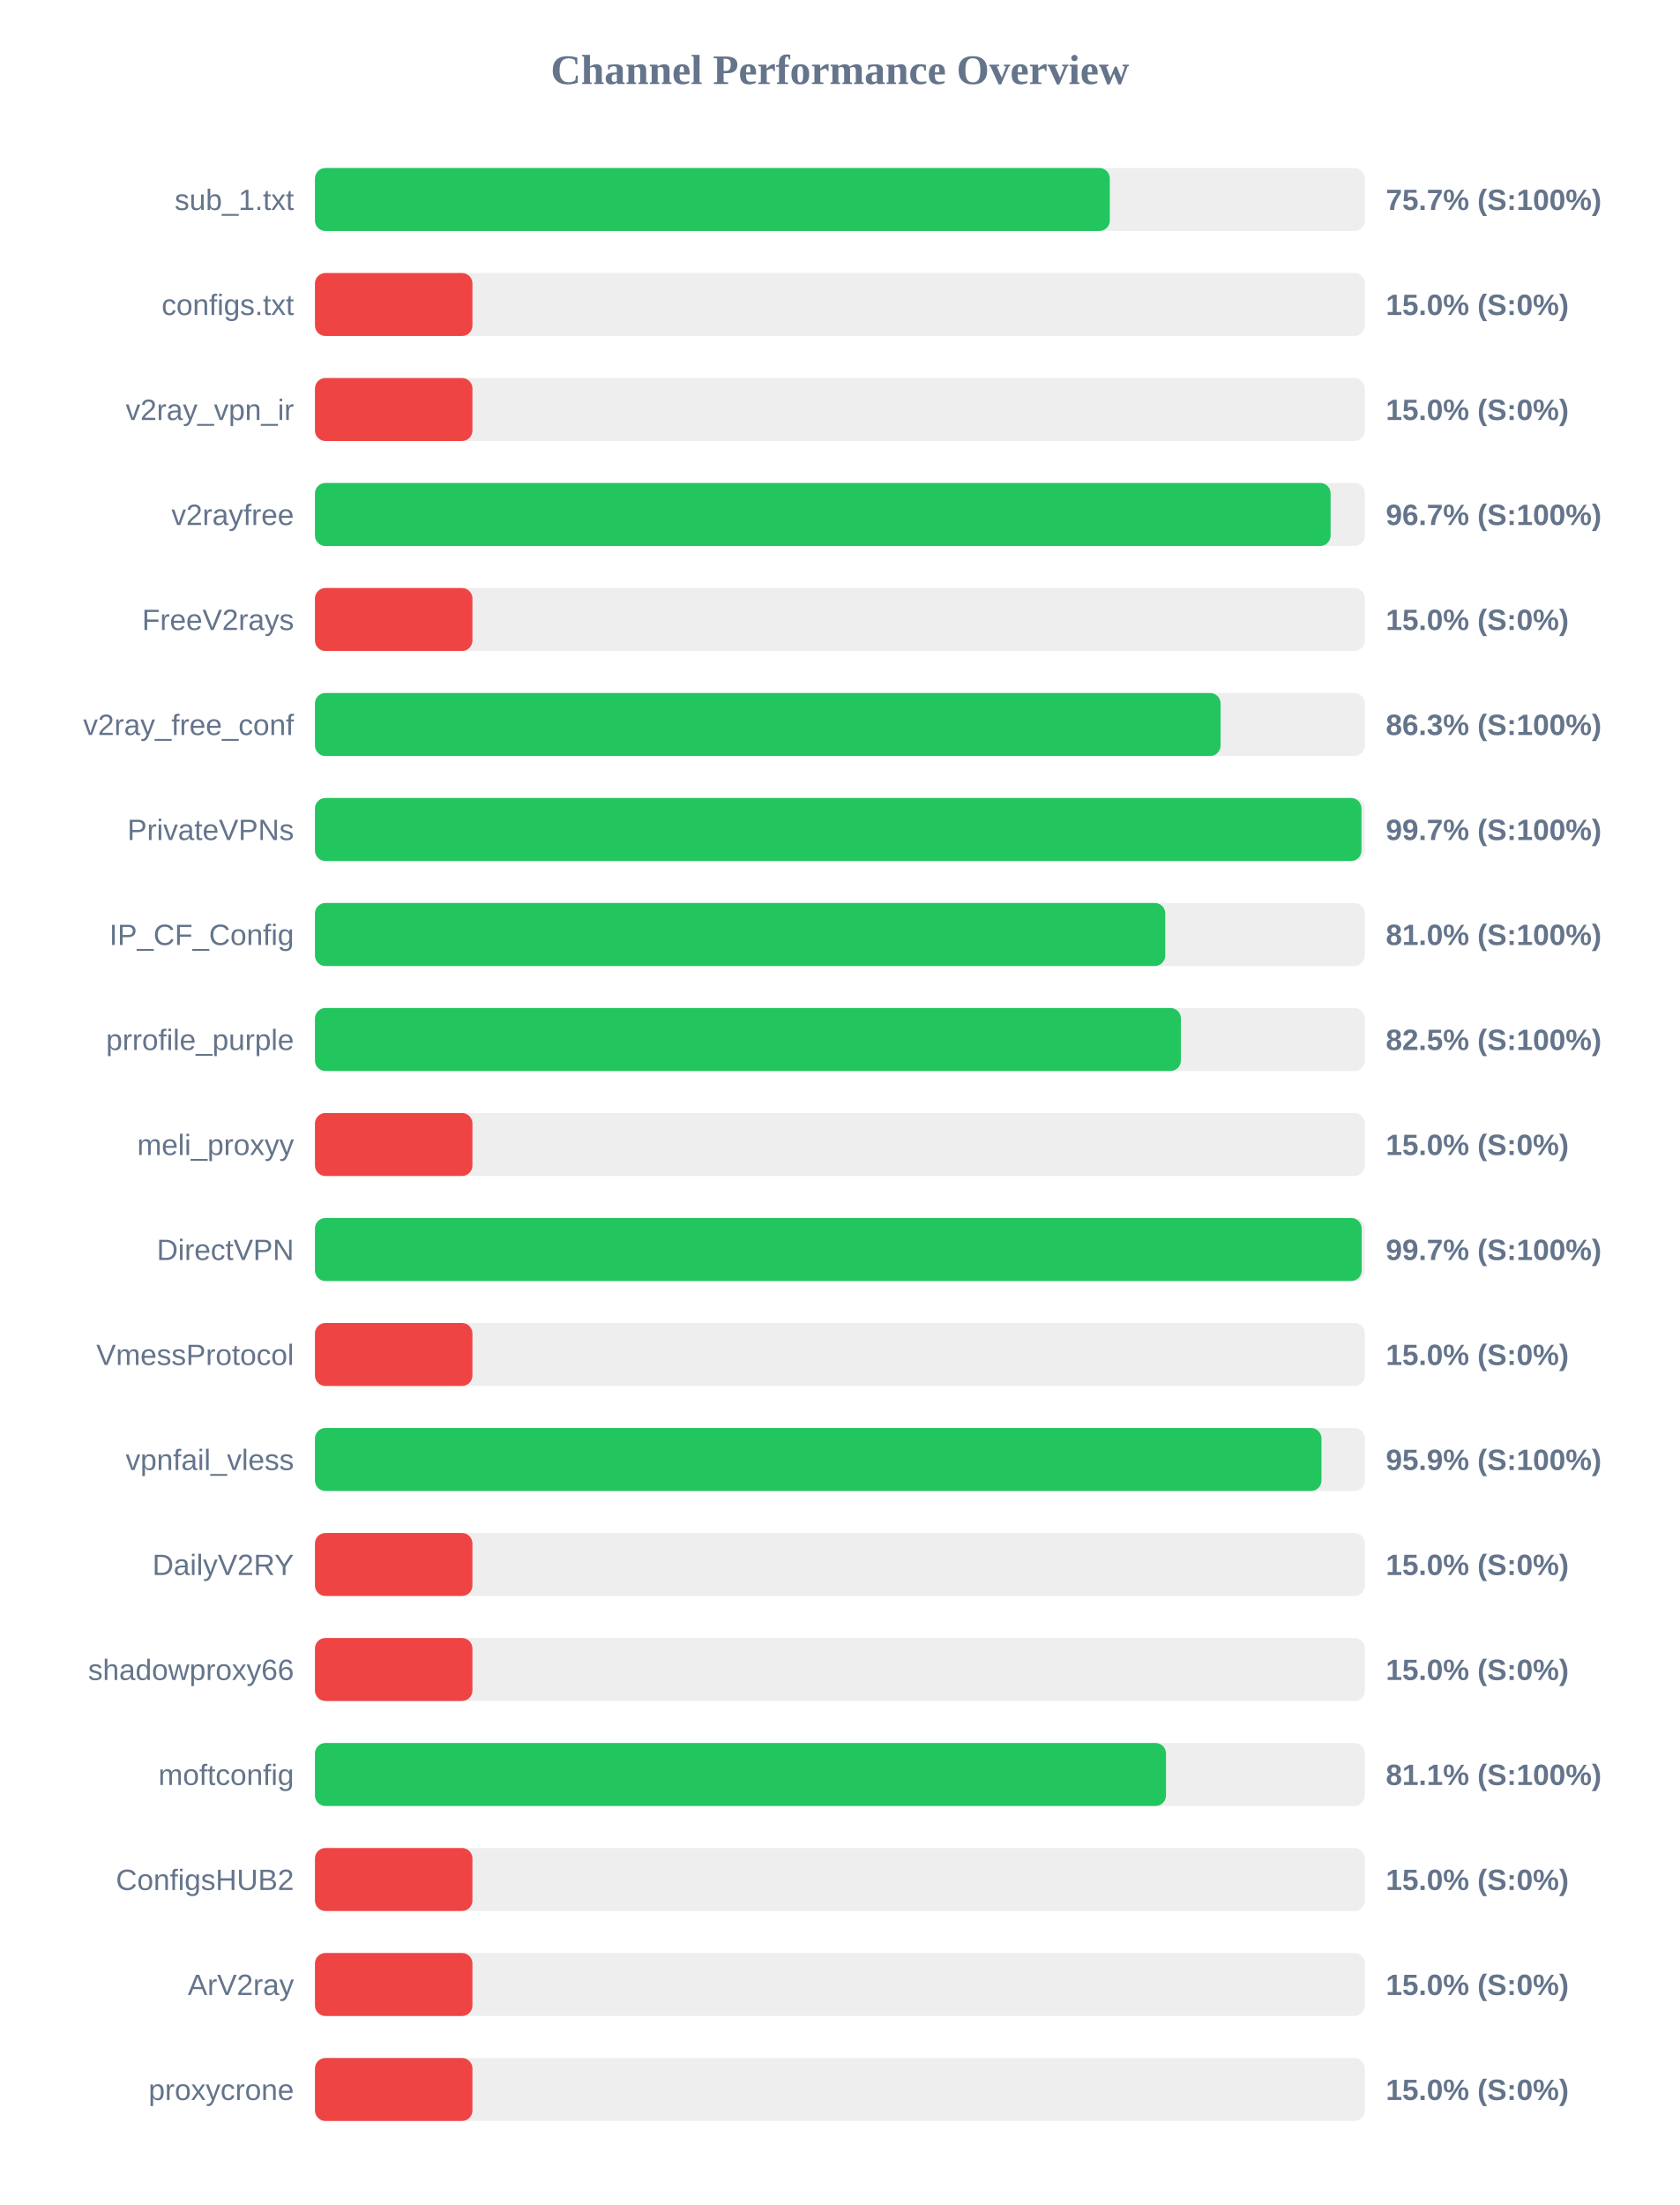
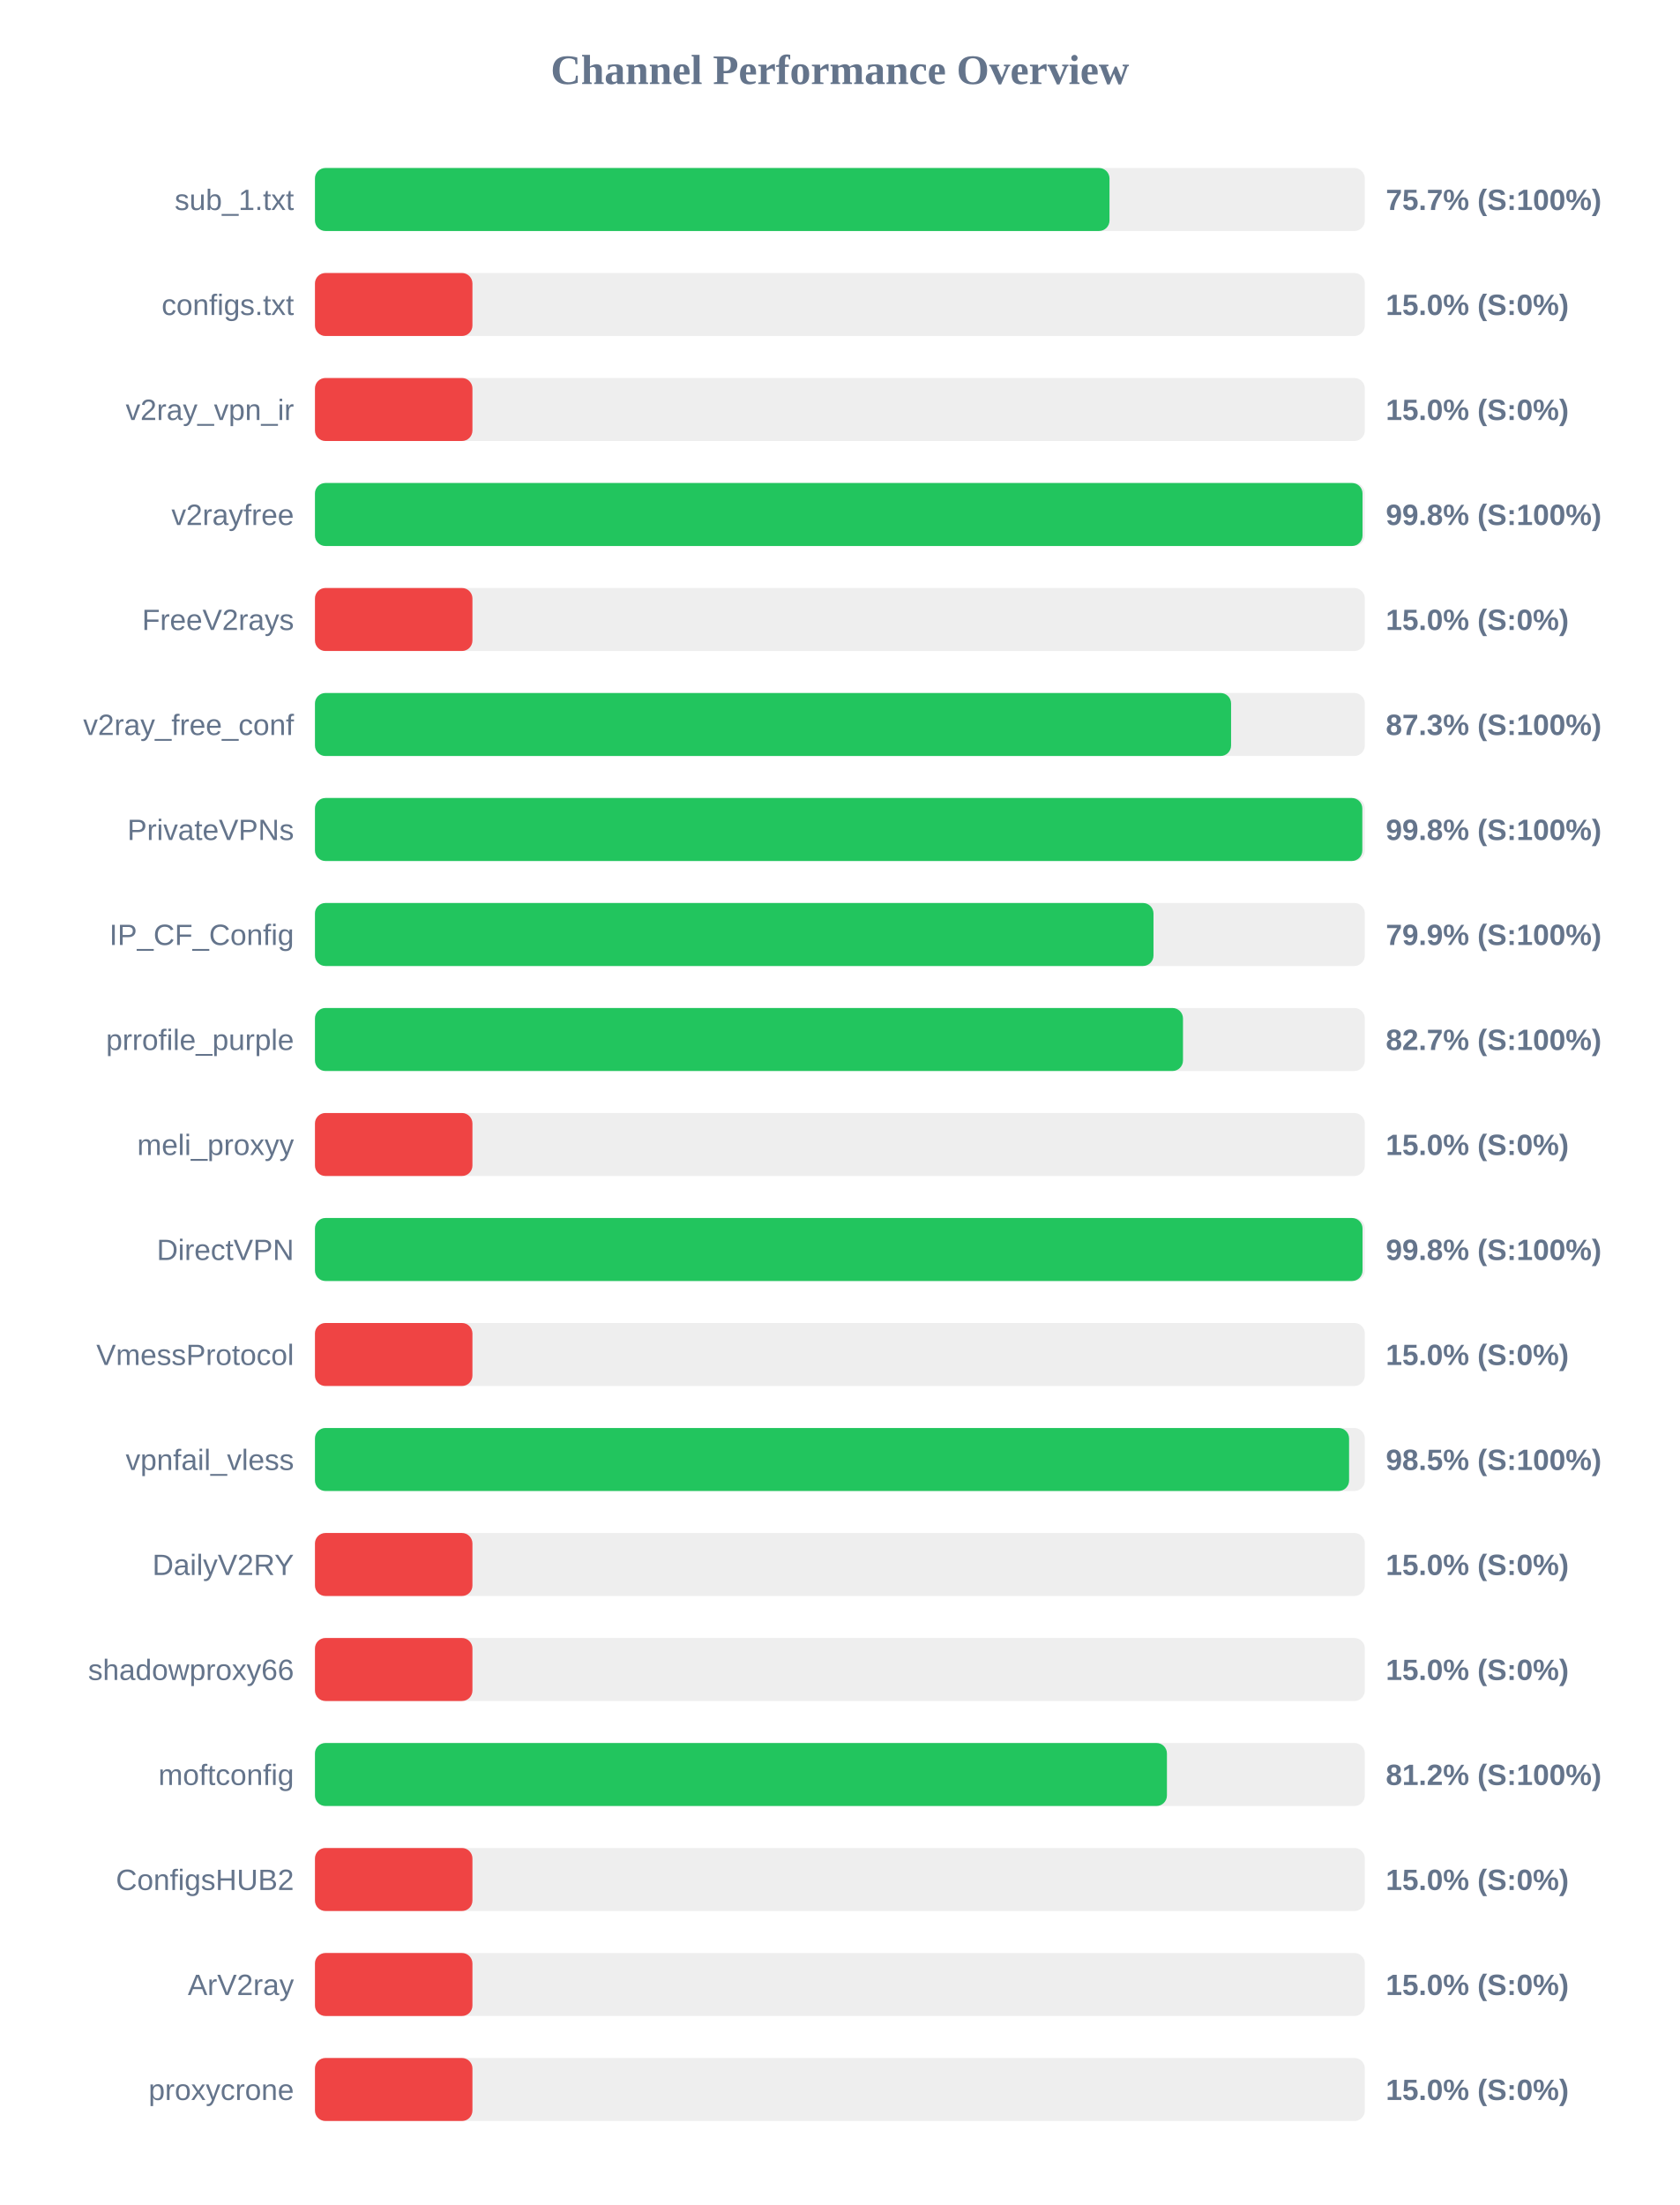
<svg xmlns="http://www.w3.org/2000/svg" width="800" height="1050" version="1.1">
  <style>
        .row { font: 14px Arial; fill: #64748b; }
        .score { font: bold 14px Arial; fill: #64748b; }
    </style>
  <text x="400" y="40" text-anchor="middle" font-size="20px" font-weight="bold" fill="#64748b">Channel Performance Overview</text>
  <rect x="150" y="80" width="500" height="30" fill="#eee" rx="5" />
-   <rect x="150" y="80" width="378.55" height="30" fill="#22c55e" rx="5" />
+   <rect x="150" y="80" width="378.4" height="30" fill="#22c55e" rx="5" />
  <text x="140" y="100" text-anchor="end" class="row">sub_1.txt</text>
  <text x="660" y="100" text-anchor="start" class="score">75.7% (S:100%)</text>
  <rect x="150" y="130" width="500" height="30" fill="#eee" rx="5" />
  <rect x="150" y="130" width="75.0" height="30" fill="#ef4444" rx="5" />
  <text x="140" y="150" text-anchor="end" class="row">configs.txt</text>
  <text x="660" y="150" text-anchor="start" class="score">15.0% (S:0%)</text>
  <rect x="150" y="180" width="500" height="30" fill="#eee" rx="5" />
  <rect x="150" y="180" width="75.0" height="30" fill="#ef4444" rx="5" />
  <text x="140" y="200" text-anchor="end" class="row">v2ray_vpn_ir</text>
  <text x="660" y="200" text-anchor="start" class="score">15.0% (S:0%)</text>
  <rect x="150" y="230" width="500" height="30" fill="#eee" rx="5" />
-   <rect x="150" y="230" width="483.7" height="30" fill="#22c55e" rx="5" />
+   <rect x="150" y="230" width="498.9" height="30" fill="#22c55e" rx="5" />
  <text x="140" y="250" text-anchor="end" class="row">v2rayfree</text>
-   <text x="660" y="250" text-anchor="start" class="score">96.7% (S:100%)</text>
+   <text x="660" y="250" text-anchor="start" class="score">99.8% (S:100%)</text>
  <rect x="150" y="280" width="500" height="30" fill="#eee" rx="5" />
  <rect x="150" y="280" width="75.0" height="30" fill="#ef4444" rx="5" />
  <text x="140" y="300" text-anchor="end" class="row">FreeV2rays</text>
  <text x="660" y="300" text-anchor="start" class="score">15.0% (S:0%)</text>
  <rect x="150" y="330" width="500" height="30" fill="#eee" rx="5" />
-   <rect x="150" y="330" width="431.3" height="30" fill="#22c55e" rx="5" />
+   <rect x="150" y="330" width="436.3" height="30" fill="#22c55e" rx="5" />
  <text x="140" y="350" text-anchor="end" class="row">v2ray_free_conf</text>
-   <text x="660" y="350" text-anchor="start" class="score">86.3% (S:100%)</text>
+   <text x="660" y="350" text-anchor="start" class="score">87.3% (S:100%)</text>
  <rect x="150" y="380" width="500" height="30" fill="#eee" rx="5" />
-   <rect x="150" y="380" width="498.4" height="30" fill="#22c55e" rx="5" />
+   <rect x="150" y="380" width="498.8" height="30" fill="#22c55e" rx="5" />
  <text x="140" y="400" text-anchor="end" class="row">PrivateVPNs</text>
-   <text x="660" y="400" text-anchor="start" class="score">99.7% (S:100%)</text>
+   <text x="660" y="400" text-anchor="start" class="score">99.8% (S:100%)</text>
  <rect x="150" y="430" width="500" height="30" fill="#eee" rx="5" />
-   <rect x="150" y="430" width="404.95" height="30" fill="#22c55e" rx="5" />
+   <rect x="150" y="430" width="399.35" height="30" fill="#22c55e" rx="5" />
  <text x="140" y="450" text-anchor="end" class="row">IP_CF_Config</text>
-   <text x="660" y="450" text-anchor="start" class="score">81.0% (S:100%)</text>
+   <text x="660" y="450" text-anchor="start" class="score">79.9% (S:100%)</text>
  <rect x="150" y="480" width="500" height="30" fill="#eee" rx="5" />
-   <rect x="150" y="480" width="412.4" height="30" fill="#22c55e" rx="5" />
+   <rect x="150" y="480" width="413.4" height="30" fill="#22c55e" rx="5" />
  <text x="140" y="500" text-anchor="end" class="row">prrofile_purple</text>
-   <text x="660" y="500" text-anchor="start" class="score">82.5% (S:100%)</text>
+   <text x="660" y="500" text-anchor="start" class="score">82.7% (S:100%)</text>
  <rect x="150" y="530" width="500" height="30" fill="#eee" rx="5" />
  <rect x="150" y="530" width="75.0" height="30" fill="#ef4444" rx="5" />
  <text x="140" y="550" text-anchor="end" class="row">meli_proxyy</text>
  <text x="660" y="550" text-anchor="start" class="score">15.0% (S:0%)</text>
  <rect x="150" y="580" width="500" height="30" fill="#eee" rx="5" />
-   <rect x="150" y="580" width="498.5" height="30" fill="#22c55e" rx="5" />
+   <rect x="150" y="580" width="498.9" height="30" fill="#22c55e" rx="5" />
  <text x="140" y="600" text-anchor="end" class="row">DirectVPN</text>
-   <text x="660" y="600" text-anchor="start" class="score">99.7% (S:100%)</text>
+   <text x="660" y="600" text-anchor="start" class="score">99.8% (S:100%)</text>
  <rect x="150" y="630" width="500" height="30" fill="#eee" rx="5" />
  <rect x="150" y="630" width="75.0" height="30" fill="#ef4444" rx="5" />
  <text x="140" y="650" text-anchor="end" class="row">VmessProtocol</text>
  <text x="660" y="650" text-anchor="start" class="score">15.0% (S:0%)</text>
  <rect x="150" y="680" width="500" height="30" fill="#eee" rx="5" />
-   <rect x="150" y="680" width="479.35" height="30" fill="#22c55e" rx="5" />
+   <rect x="150" y="680" width="492.5" height="30" fill="#22c55e" rx="5" />
  <text x="140" y="700" text-anchor="end" class="row">vpnfail_vless</text>
-   <text x="660" y="700" text-anchor="start" class="score">95.9% (S:100%)</text>
+   <text x="660" y="700" text-anchor="start" class="score">98.5% (S:100%)</text>
  <rect x="150" y="730" width="500" height="30" fill="#eee" rx="5" />
  <rect x="150" y="730" width="75.0" height="30" fill="#ef4444" rx="5" />
  <text x="140" y="750" text-anchor="end" class="row">DailyV2RY</text>
  <text x="660" y="750" text-anchor="start" class="score">15.0% (S:0%)</text>
  <rect x="150" y="780" width="500" height="30" fill="#eee" rx="5" />
  <rect x="150" y="780" width="75.0" height="30" fill="#ef4444" rx="5" />
  <text x="140" y="800" text-anchor="end" class="row">shadowproxy66</text>
  <text x="660" y="800" text-anchor="start" class="score">15.0% (S:0%)</text>
  <rect x="150" y="830" width="500" height="30" fill="#eee" rx="5" />
-   <rect x="150" y="830" width="405.3" height="30" fill="#22c55e" rx="5" />
+   <rect x="150" y="830" width="405.75" height="30" fill="#22c55e" rx="5" />
  <text x="140" y="850" text-anchor="end" class="row">moftconfig</text>
-   <text x="660" y="850" text-anchor="start" class="score">81.1% (S:100%)</text>
+   <text x="660" y="850" text-anchor="start" class="score">81.2% (S:100%)</text>
  <rect x="150" y="880" width="500" height="30" fill="#eee" rx="5" />
  <rect x="150" y="880" width="75.0" height="30" fill="#ef4444" rx="5" />
  <text x="140" y="900" text-anchor="end" class="row">ConfigsHUB2</text>
  <text x="660" y="900" text-anchor="start" class="score">15.0% (S:0%)</text>
  <rect x="150" y="930" width="500" height="30" fill="#eee" rx="5" />
  <rect x="150" y="930" width="75.0" height="30" fill="#ef4444" rx="5" />
  <text x="140" y="950" text-anchor="end" class="row">ArV2ray</text>
  <text x="660" y="950" text-anchor="start" class="score">15.0% (S:0%)</text>
  <rect x="150" y="980" width="500" height="30" fill="#eee" rx="5" />
  <rect x="150" y="980" width="75.0" height="30" fill="#ef4444" rx="5" />
  <text x="140" y="1000" text-anchor="end" class="row">proxycrone</text>
  <text x="660" y="1000" text-anchor="start" class="score">15.0% (S:0%)</text>
</svg>
